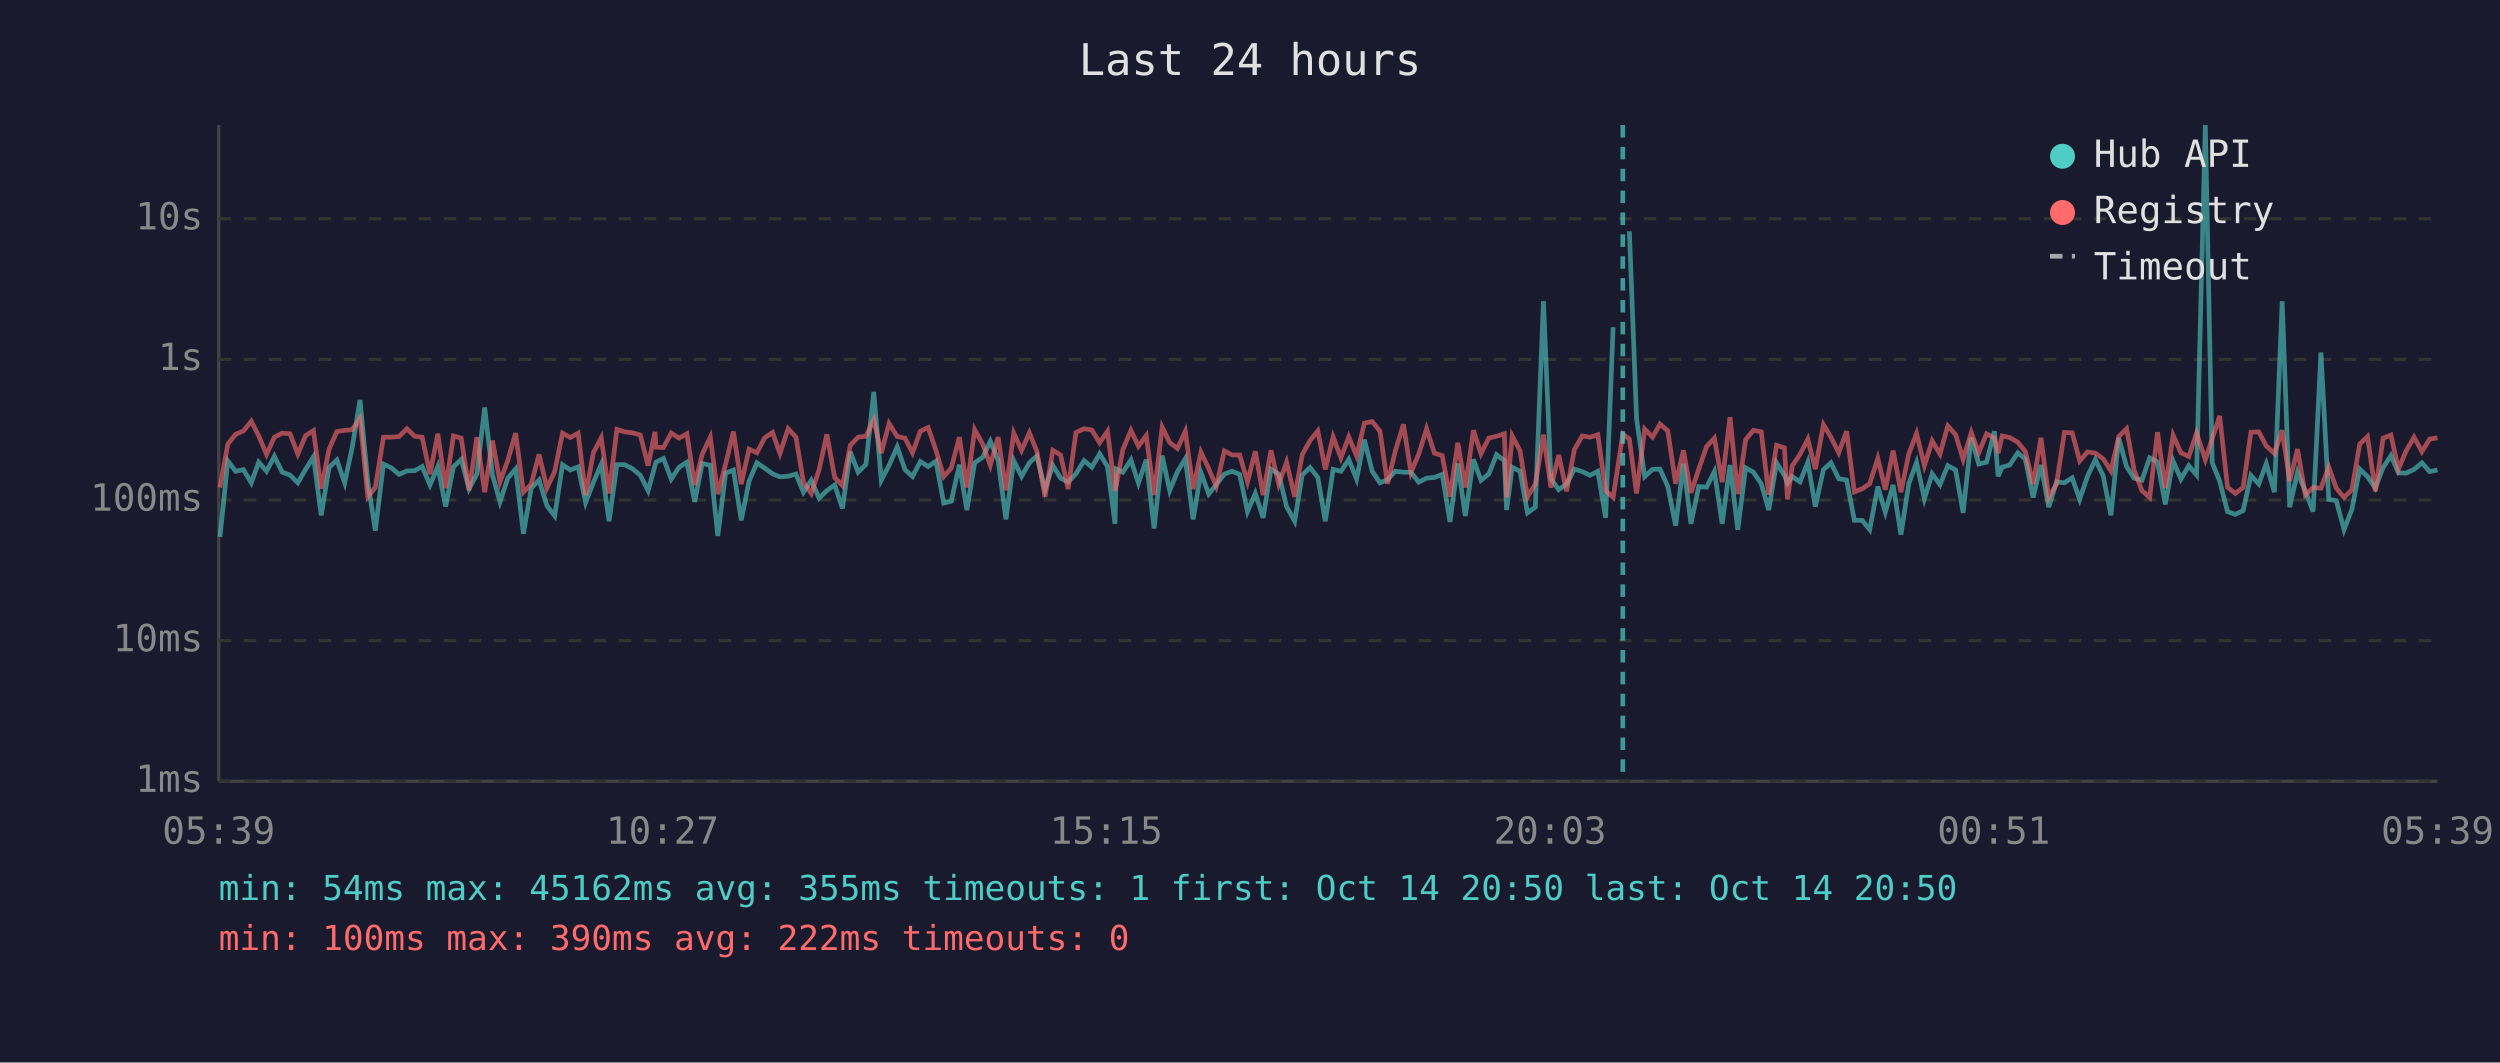
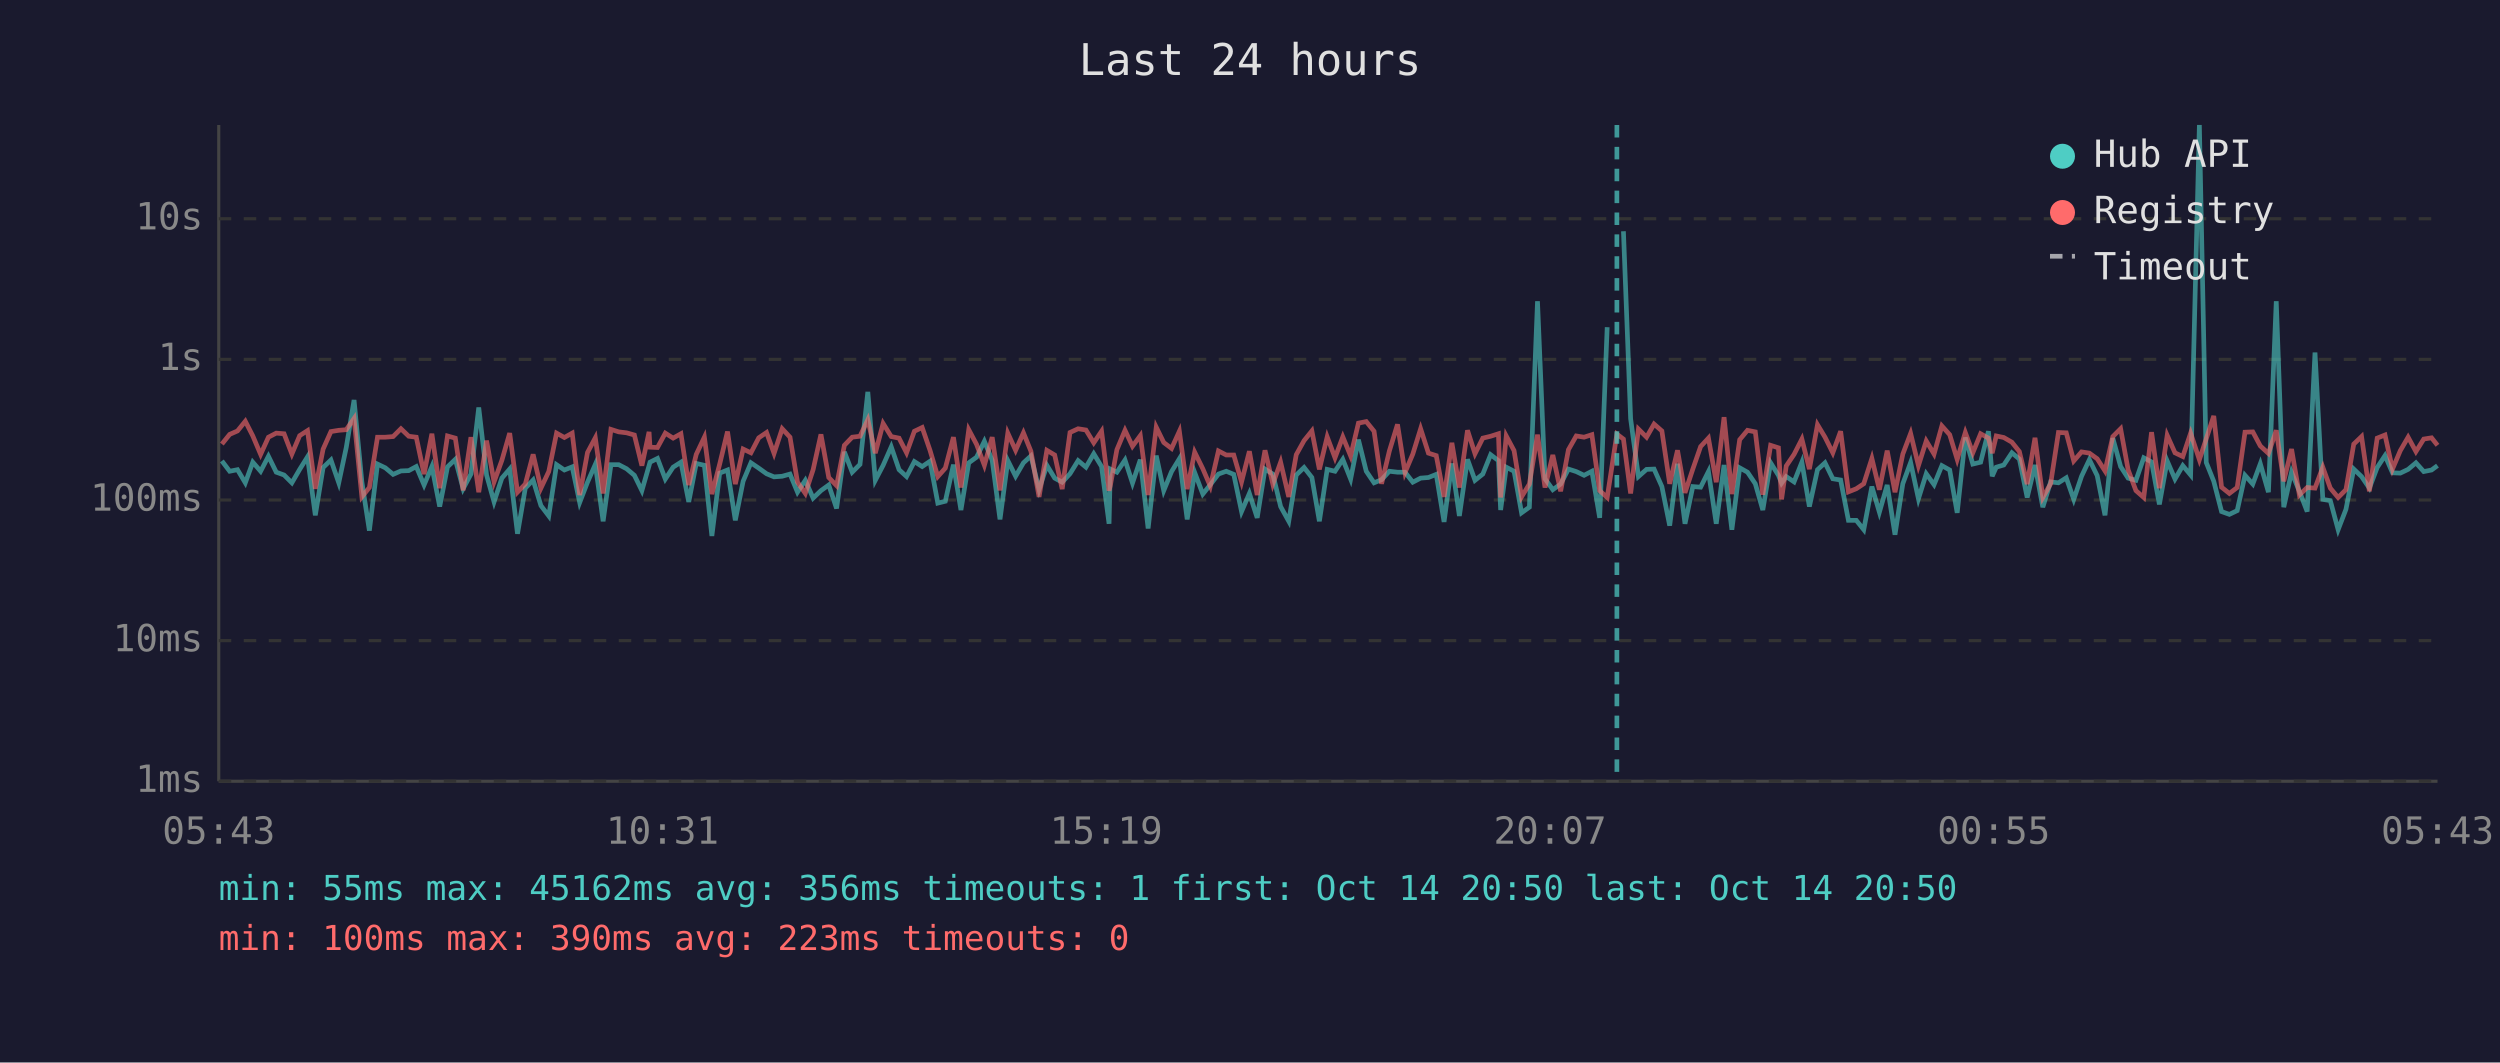
<svg xmlns="http://www.w3.org/2000/svg" viewBox="0 0 800 340" font-family="monospace" font-size="12">
  <rect width="800" height="340" fill="#1a1a2e" />
  <text x="400" y="24" fill="#e0e0e0" font-size="14" text-anchor="middle">Last 24 hours</text>
  <line x1="70" y1="40" x2="70" y2="250" stroke="#444" stroke-width="1" />
  <line x1="70" y1="250" x2="780" y2="250" stroke="#444" stroke-width="1" />
  <line x1="70" y1="250" x2="780" y2="250" stroke="#333" stroke-width="1" stroke-dasharray="4" />
  <text x="65" y="250" fill="#888" text-anchor="end" dominant-baseline="middle">1ms</text>
  <line x1="70" y1="205" x2="780" y2="205" stroke="#333" stroke-width="1" stroke-dasharray="4" />
  <text x="65" y="205" fill="#888" text-anchor="end" dominant-baseline="middle">10ms</text>
  <line x1="70" y1="160" x2="780" y2="160" stroke="#333" stroke-width="1" stroke-dasharray="4" />
  <text x="65" y="160" fill="#888" text-anchor="end" dominant-baseline="middle">100ms</text>
  <line x1="70" y1="115" x2="780" y2="115" stroke="#333" stroke-width="1" stroke-dasharray="4" />
  <text x="65" y="115" fill="#888" text-anchor="end" dominant-baseline="middle">1s</text>
  <line x1="70" y1="70" x2="780" y2="70" stroke="#333" stroke-width="1" stroke-dasharray="4" />
  <text x="65" y="70" fill="#888" text-anchor="end" dominant-baseline="middle">10s</text>
-   <text x="70" y="270" fill="#888" text-anchor="middle">05:39</text>
-   <text x="212" y="270" fill="#888" text-anchor="middle">10:27</text>
-   <text x="354" y="270" fill="#888" text-anchor="middle">15:15</text>
-   <text x="496" y="270" fill="#888" text-anchor="middle">20:03</text>
-   <text x="638" y="270" fill="#888" text-anchor="middle">00:51</text>
-   <text x="780" y="270" fill="#888" text-anchor="middle">05:39</text>
-   <polyline points="70.4,171.8 72.9,147.5 75.4,150.8 77.9,150.3 80.4,154.5 82.8,147.9 85.3,150.8 87.8,146.0 90.3,151.1 92.8,152.0 95.3,154.5 97.8,150.2 100.3,146.2 102.8,164.9 105.3,149.6 107.8,147.2 110.3,154.5 112.7,143.2 115.2,128.0 117.7,154.2 120.1,169.8 122.7,148.5 125.2,149.7 127.7,151.8 130.2,150.7 132.7,150.6 135.1,149.3 137.6,155.2 140.1,149.3 142.6,162.1 145.1,149.4 147.6,147.0 150.1,156.4 152.6,151.7 155.1,130.4 157.6,152.0 160.0,160.6 162.5,153.0 165.0,150.1 167.5,170.8 170.0,156.2 172.5,153.6 175.0,161.8 177.5,165.1 180.0,148.7 182.5,150.4 185.0,149.4 187.4,160.8 189.9,154.3 192.4,148.6 194.9,166.8 197.4,148.7 199.9,148.7 202.4,150.0 204.9,152.1 207.4,157.0 209.6,149.0 209.9,147.9 212.3,146.7 214.8,153.3 217.3,149.5 219.8,147.9 222.3,160.6 224.7,148.3 227.3,148.9 229.7,171.5 232.2,151.4 234.7,150.4 237.2,166.5 239.7,154.0 242.2,148.1 244.7,149.8 247.2,151.6 249.6,152.6 252.2,152.4 254.7,151.7 257.1,157.5 259.6,153.7 262.1,159.4 264.6,157.0 267.1,155.2 269.6,162.7 272.1,144.6 274.6,151.1 277.1,148.6 279.6,125.4 282.0,153.7 284.5,148.9 287.1,143.0 289.6,150.3 292.0,152.5 294.5,147.7 297.0,149.3 299.5,147.6 302.0,161.0 304.4,160.4 307.0,148.7 309.4,163.2 311.9,148.1 314.5,146.3 316.9,141.2 319.4,147.3 321.9,166.2 324.4,147.4 326.9,152.4 329.4,148.1 331.8,145.9 334.4,156.7 336.9,148.9 339.4,153.0 341.8,154.3 344.3,151.6 346.9,147.4 349.4,149.5 351.9,145.2 354.4,149.3 356.8,167.6 357.2,150.1 359.3,151.1 361.9,147.2 364.3,154.6 366.8,147.1 369.3,169.1 371.9,145.8 374.3,157.0 376.8,150.9 379.3,146.8 381.8,166.2 384.3,151.2 386.8,158.1 389.2,155.1 391.8,151.7 394.3,150.8 396.7,151.8 399.2,163.7 401.7,157.9 404.2,165.7 406.7,150.1 409.2,151.7 411.7,162.1 414.3,166.8 416.7,152.0 419.2,149.6 421.7,152.8 424.1,166.8 426.6,150.2 429.1,150.8 431.6,147.0 434.1,153.3 436.6,140.7 439.1,150.8 441.6,154.5 444.0,153.5 446.5,150.8 449.1,151.1 451.5,151.1 454.0,154.3 456.5,153.0 459.0,152.8 461.5,151.8 464.0,167.0 466.5,148.3 468.9,165.1 471.5,147.0 473.9,153.7 476.4,151.7 478.9,145.5 481.4,147.4 482.1,163.2 483.9,149.5 486.4,150.8 488.8,164.1 491.3,162.3 493.9,96.4 496.3,153.2 498.8,156.7 501.3,154.9 503.8,150.1 506.3,150.9 508.8,152.1 511.3,150.8 513.8,165.7 516.2,104.7" fill="none" stroke="#4ecdc4" stroke-width="1.5" opacity="0.6" />
-   <polyline points="521.4,74.0 523.7,134.0 526.3,152.5 528.8,150.2 531.2,150.1 533.7,155.7 536.2,168.2 538.7,148.4 541.1,167.6 543.6,155.7 546.1,155.9 548.6,150.9 551.1,167.6 553.6,148.8 556.1,169.5 558.6,149.7 561.1,151.1 563.6,154.8 566.0,163.2 568.5,148.1 571.0,152.1 572.0,154.6 573.5,152.5 576.0,154.2 578.5,147.9 580.9,162.1 583.5,150.3 585.9,148.1 588.4,153.2 590.9,153.6 593.4,166.5 595.9,166.5 598.3,169.5 600.9,155.7 603.3,163.9 605.8,155.2 608.3,171.1 610.8,154.8 613.3,148.0 615.8,159.6 618.3,151.6 620.8,155.1 623.3,149.0 625.8,150.4 628.2,164.1 630.8,140.0 633.2,148.5 635.7,147.9 638.2,138.0 639.4,152.4 640.7,149.5 643.1,148.8 645.7,144.9 648.1,146.9 650.6,159.2 653.1,148.8 655.6,162.3 658.1,154.2 660.6,154.5 663.1,152.9 665.5,159.8 668.0,152.4 670.5,147.1 673.0,152.2 675.5,164.9 678.0,140.2 680.5,149.3 682.9,153.0 685.4,153.7 687.9,146.5 690.4,147.8 692.9,161.4 695.4,147.5 697.9,153.3 700.4,149.0 702.9,152.0 705.7,40.0 707.9,148.0 710.3,154.0 712.8,163.7 715.3,164.6 717.8,163.4 720.3,152.1 722.8,154.9 725.2,148.4 727.8,157.5 730.3,96.4 732.7,162.3 735.2,151.1 737.7,157.2 740.2,163.7 742.7,112.8 745.2,159.8 747.6,160.2 750.1,169.5 752.6,163.0 755.1,150.1 757.6,152.5 760.1,156.2 762.6,149.6 765.1,145.8 767.5,151.3 770.0,151.4 772.5,150.2 775.0,148.1 777.5,150.9 780.0,150.4" fill="none" stroke="#4ecdc4" stroke-width="1.5" opacity="0.6" />
-   <polyline points="70.4,156.0 72.9,142.1 75.4,139.0 77.9,137.9 80.4,134.8 82.8,139.5 85.3,145.4 87.8,139.9 90.3,138.6 92.8,138.8 95.3,145.3 97.8,139.4 100.3,137.8 102.8,156.4 105.3,143.7 107.8,138.1 110.3,137.7 112.7,137.5 115.2,133.9 117.7,159.0 120.1,156.0 122.7,139.9 125.2,139.9 127.7,139.7 130.2,137.2 132.7,139.6 135.1,139.9 137.6,151.7 140.1,138.8 142.6,156.2 145.1,139.5 147.6,140.2 150.1,156.9 152.6,139.9 155.1,157.5 157.6,141.0 160.0,154.2 162.5,147.3 165.0,138.6 167.5,157.5 170.0,154.9 172.5,145.4 175.0,156.2 177.5,150.9 180.0,138.6 182.5,140.0 185.0,138.6 187.4,158.4 189.9,144.8 192.4,140.1 194.9,157.9 197.4,137.4 199.9,138.2 202.4,138.5 204.9,139.2 207.4,149.0 209.6,138.2 209.9,143.1 212.3,143.2 214.8,138.6 217.3,140.2 219.8,138.8 222.3,155.2 224.7,145.4 227.3,139.9 229.7,158.1 232.2,148.5 234.7,138.1 237.2,154.9 239.7,143.7 242.2,144.9 244.7,140.1 247.2,138.4 249.6,145.1 252.2,137.2 254.7,139.9 257.1,154.3 259.6,157.9 262.1,150.3 264.6,139.0 267.1,152.8 269.6,155.4 272.1,142.5 274.6,139.9 277.1,139.6 279.6,134.3 282.0,145.0 284.5,135.5 287.1,139.7 289.6,140.2 292.0,144.9 294.5,138.0 297.0,136.8 299.5,144.1 302.0,152.5 304.4,149.8 307.0,139.9 309.4,156.0 311.9,137.5 314.5,142.2 316.9,148.9 319.4,139.9 321.9,156.9 324.4,138.6 326.9,144.1 329.4,138.5 331.8,144.4 334.4,159.0 336.9,144.1 339.4,145.6 341.8,156.5 344.3,138.4 346.9,137.2 349.4,137.6 351.9,141.7 354.4,138.0 356.8,157.0 357.2,155.4 359.3,143.9 361.9,137.7 364.3,142.8 366.8,139.4 369.3,158.4 371.9,136.7 374.3,141.6 376.8,143.5 379.3,138.0 381.8,156.5 384.3,144.7 386.8,150.0 389.2,155.6 391.8,144.3 394.3,145.6 396.7,145.6 399.2,154.2 401.7,144.4 404.2,158.4 406.7,144.1 409.2,154.9 411.7,147.9 414.3,159.0 416.7,145.5 419.2,141.0 421.7,137.9 424.1,150.2 426.6,139.8 429.1,146.5 431.6,139.8 434.1,145.9 436.6,135.4 439.1,134.9 441.6,138.0 444.0,154.8 446.5,144.3 449.1,135.8 451.5,151.2 454.0,145.3 456.5,137.2 459.0,145.0 461.5,145.8 464.0,159.0 466.5,141.7 468.9,156.0 471.5,137.7 473.9,145.2 476.4,140.2 478.9,139.6 481.4,138.8 482.1,159.2 483.9,139.5 486.4,144.2 488.8,159.0 491.3,154.9 493.9,139.1 496.3,156.0 498.8,145.6 501.3,157.2 503.8,143.9 506.3,139.5 508.8,139.9 511.3,139.1 513.8,157.0 516.2,159.2 519.3,138.9 521.4,140.5 523.7,157.9 526.3,137.3 528.8,139.9 531.2,135.7 533.7,137.9 536.2,154.8 538.7,144.1 541.1,157.7 543.6,150.1 546.1,142.9 548.6,140.2 551.1,154.3 553.6,133.5 556.1,158.1 558.6,140.7 561.1,137.7 563.6,138.2 566.0,158.3 568.5,142.5 571.0,143.3 572.0,159.8 573.5,149.1 576.0,145.4 578.5,140.5 580.9,150.1 583.5,135.9 585.9,139.9 588.4,144.9 590.9,138.0 593.4,157.4 595.9,156.4 598.3,154.8 600.9,146.7 603.3,156.7 605.8,144.2 608.3,157.5 610.8,145.3 613.3,138.7 615.8,149.0 618.3,141.1 620.8,145.3 623.3,136.3 625.8,139.1 628.2,147.0 630.8,138.4 633.2,144.9 635.7,138.8 638.2,140.2 639.4,145.0 640.7,139.5 643.1,140.0 645.7,141.5 648.1,144.5 650.6,154.9 653.1,140.1 655.6,159.2 658.1,154.8 660.6,138.4 663.1,138.5 665.5,147.5 668.0,144.6 670.5,145.0 673.0,146.8 675.5,150.7 678.0,139.7 680.5,137.2 682.9,150.3 685.4,157.0 687.9,159.2 690.4,138.3 692.9,156.2 695.4,139.3 697.9,144.9 700.4,146.1 702.9,138.6 705.7,147.1 707.9,140.4 710.3,133.1 712.8,155.9 715.3,157.9 717.8,156.0 720.3,138.3 722.8,138.2 725.2,142.7 727.8,145.1 730.3,137.7 732.7,154.0 735.2,143.7 737.7,158.4 740.2,156.0 742.7,156.2 745.2,149.5 747.6,156.2 750.1,159.2 752.6,156.7 755.1,142.1 757.6,139.7 760.1,157.2 762.6,140.2 765.1,139.2 767.5,150.1 770.0,144.2 772.5,139.9 775.0,144.5 777.5,140.5 780.0,140.1" fill="none" stroke="#ff6b6b" stroke-width="1.5" opacity="0.6" />
-   <line x1="519.3" y1="40" x2="519.3" y2="250" stroke="#4ecdc4" stroke-width="1.5" stroke-dasharray="4,3" opacity="0.7" />
+   <text x="70" y="270" fill="#888" text-anchor="middle">05:43</text>
+   <text x="212" y="270" fill="#888" text-anchor="middle">10:31</text>
+   <text x="354" y="270" fill="#888" text-anchor="middle">15:19</text>
+   <text x="496" y="270" fill="#888" text-anchor="middle">20:07</text>
+   <text x="638" y="270" fill="#888" text-anchor="middle">00:55</text>
+   <text x="780" y="270" fill="#888" text-anchor="middle">05:43</text>
+   <polyline points="71.0,147.5 73.5,150.8 76.0,150.3 78.5,154.5 80.9,147.9 83.4,150.8 85.9,146.0 88.4,151.1 90.9,152.0 93.4,154.5 95.9,150.2 98.4,146.2 100.9,164.9 103.4,149.6 105.9,147.2 108.4,154.5 110.8,143.2 113.3,128.0 115.8,154.2 118.2,169.8 120.8,148.5 123.3,149.7 125.8,151.8 128.3,150.7 130.8,150.6 133.2,149.3 135.7,155.2 138.2,149.3 140.7,162.1 143.2,149.4 145.7,147.0 148.2,156.4 150.7,151.7 153.2,130.4 155.7,152.0 158.1,160.6 160.6,153.0 163.1,150.1 165.6,170.8 168.1,156.2 170.6,153.6 173.1,161.8 175.6,165.1 178.1,148.7 180.6,150.4 183.1,149.4 185.5,160.8 188.0,154.3 190.5,148.6 193.0,166.8 195.5,148.7 198.0,148.7 200.5,150.0 203.0,152.1 205.4,157.0 207.7,149.0 208.0,147.9 210.4,146.7 212.9,153.3 215.4,149.5 217.9,147.9 220.4,160.6 222.8,148.3 225.4,148.9 227.8,171.5 230.3,151.4 232.8,150.4 235.3,166.5 237.8,154.0 240.3,148.1 242.8,149.8 245.3,151.6 247.7,152.6 250.3,152.4 252.8,151.7 255.2,157.5 257.7,153.7 260.2,159.4 262.7,157.0 265.2,155.2 267.7,162.7 270.2,144.6 272.7,151.1 275.2,148.6 277.7,125.4 280.1,153.7 282.6,148.9 285.2,143.0 287.7,150.3 290.1,152.5 292.6,147.7 295.1,149.3 297.6,147.6 300.1,161.0 302.5,160.4 305.1,148.7 307.5,163.2 310.0,148.1 312.5,146.3 315.0,141.2 317.5,147.3 320.0,166.2 322.5,147.4 325.0,152.4 327.5,148.1 329.9,145.9 332.5,156.7 335.0,148.9 337.5,153.0 339.9,154.3 342.4,151.6 345.0,147.4 347.5,149.5 350.0,145.2 352.5,149.3 354.9,167.6 355.3,150.1 357.4,151.1 360.0,147.2 362.4,154.6 364.9,147.1 367.4,169.1 370.0,145.8 372.4,157.0 374.9,150.9 377.4,146.8 379.9,166.2 382.3,151.2 384.9,158.1 387.3,155.1 389.9,151.7 392.4,150.8 394.8,151.8 397.3,163.7 399.8,157.9 402.3,165.7 404.8,150.1 407.3,151.7 409.8,162.1 412.4,166.8 414.8,152.0 417.3,149.6 419.8,152.8 422.2,166.8 424.7,150.2 427.2,150.8 429.7,147.0 432.2,153.3 434.7,140.7 437.2,150.8 439.7,154.5 442.1,153.5 444.6,150.8 447.2,151.1 449.6,151.1 452.1,154.3 454.6,153.0 457.1,152.8 459.6,151.8 462.1,167.0 464.6,148.3 467.0,165.1 469.6,147.0 472.0,153.7 474.5,151.7 477.0,145.5 479.5,147.4 480.2,163.2 482.0,149.5 484.5,150.8 486.9,164.1 489.4,162.3 492.0,96.4 494.4,153.2 496.9,156.7 499.4,154.9 501.9,150.1 504.4,150.9 506.9,152.1 509.4,150.8 511.9,165.7 514.3,104.7" fill="none" stroke="#4ecdc4" stroke-width="1.5" opacity="0.6" />
+   <polyline points="519.5,74.0 521.8,134.0 524.3,152.5 526.9,150.2 529.3,150.1 531.8,155.7 534.3,168.2 536.8,148.4 539.2,167.6 541.7,155.7 544.2,155.9 546.7,150.9 549.2,167.6 551.7,148.8 554.2,169.5 556.7,149.7 559.2,151.1 561.7,154.8 564.1,163.2 566.6,148.1 569.1,152.1 570.1,154.6 571.6,152.5 574.1,154.2 576.6,147.9 579.0,162.1 581.6,150.3 584.0,148.1 586.5,153.2 589.0,153.6 591.5,166.5 594.0,166.5 596.4,169.5 599.0,155.7 601.4,163.9 603.9,155.2 606.4,171.1 608.9,154.8 611.4,148.0 613.9,159.6 616.4,151.6 618.9,155.1 621.4,149.0 623.9,150.4 626.3,164.1 628.9,140.0 631.3,148.5 633.8,147.9 636.3,138.0 637.5,152.4 638.8,149.5 641.2,148.8 643.8,144.9 646.2,146.9 648.7,159.2 651.2,148.8 653.7,162.3 656.2,154.2 658.7,154.5 661.2,152.9 663.6,159.8 666.1,152.4 668.6,147.1 671.1,152.2 673.6,164.9 676.1,140.2 678.6,149.3 681.0,153.0 683.5,153.7 686.0,146.5 688.5,147.8 691.0,161.4 693.5,147.5 696.0,153.3 698.5,149.0 701.0,152.0 703.8,40.0 706.0,148.0 708.4,154.0 710.9,163.7 713.4,164.6 715.9,163.4 718.4,152.1 720.9,154.9 723.3,148.4 725.9,157.5 728.4,96.4 730.8,162.3 733.3,151.1 735.8,157.2 738.3,163.7 740.8,112.8 743.3,159.8 745.7,160.2 748.2,169.5 750.7,163.0 753.2,150.1 755.7,152.5 758.2,156.2 760.7,149.6 763.2,145.8 765.6,151.3 768.1,151.4 770.6,150.2 773.1,148.1 775.6,150.9 778.1,150.4 780.0,149.0" fill="none" stroke="#4ecdc4" stroke-width="1.5" opacity="0.6" />
+   <polyline points="71.0,142.1 73.5,139.0 76.0,137.9 78.5,134.8 80.9,139.5 83.4,145.4 85.9,139.9 88.4,138.6 90.9,138.8 93.4,145.3 95.9,139.4 98.4,137.8 100.9,156.4 103.4,143.7 105.9,138.1 108.4,137.7 110.8,137.5 113.3,133.9 115.8,159.0 118.2,156.0 120.8,139.9 123.3,139.9 125.8,139.7 128.3,137.2 130.8,139.6 133.2,139.9 135.7,151.7 138.2,138.8 140.7,156.2 143.2,139.5 145.7,140.2 148.2,156.9 150.7,139.9 153.2,157.5 155.7,141.0 158.1,154.2 160.6,147.3 163.1,138.6 165.6,157.5 168.1,154.9 170.6,145.4 173.1,156.2 175.6,150.9 178.1,138.6 180.6,140.0 183.1,138.6 185.5,158.4 188.0,144.8 190.5,140.1 193.0,157.9 195.5,137.4 198.0,138.2 200.5,138.5 203.0,139.2 205.4,149.0 207.7,138.2 208.0,143.1 210.4,143.2 212.9,138.6 215.4,140.2 217.9,138.8 220.4,155.2 222.8,145.4 225.4,139.9 227.8,158.1 230.3,148.5 232.8,138.1 235.3,154.9 237.8,143.7 240.3,144.9 242.8,140.1 245.3,138.4 247.7,145.1 250.3,137.2 252.8,139.9 255.2,154.3 257.7,157.9 260.2,150.3 262.7,139.0 265.2,152.8 267.7,155.4 270.2,142.5 272.7,139.9 275.2,139.6 277.7,134.3 280.1,145.0 282.6,135.5 285.2,139.7 287.7,140.2 290.1,144.9 292.6,138.0 295.1,136.8 297.6,144.1 300.1,152.5 302.5,149.8 305.1,139.9 307.5,156.0 310.0,137.5 312.5,142.2 315.0,148.9 317.5,139.9 320.0,156.9 322.5,138.6 325.0,144.1 327.5,138.5 329.9,144.4 332.5,159.0 335.0,144.1 337.5,145.6 339.9,156.5 342.4,138.4 345.0,137.2 347.5,137.6 350.0,141.7 352.5,138.0 354.9,157.0 355.3,155.4 357.4,143.9 360.0,137.7 362.4,142.8 364.9,139.4 367.4,158.4 370.0,136.7 372.4,141.6 374.9,143.5 377.4,138.0 379.9,156.5 382.3,144.7 384.9,150.0 387.3,155.6 389.9,144.3 392.4,145.6 394.8,145.6 397.3,154.2 399.8,144.4 402.3,158.4 404.8,144.1 407.3,154.9 409.8,147.9 412.4,159.0 414.8,145.5 417.3,141.0 419.8,137.9 422.2,150.2 424.7,139.8 427.2,146.5 429.7,139.8 432.2,145.9 434.7,135.4 437.2,134.9 439.7,138.0 442.1,154.8 444.6,144.3 447.2,135.8 449.6,151.2 452.1,145.3 454.6,137.2 457.1,145.0 459.6,145.8 462.1,159.0 464.6,141.7 467.0,156.0 469.6,137.7 472.0,145.2 474.5,140.2 477.0,139.6 479.5,138.8 480.2,159.2 482.0,139.5 484.5,144.2 486.9,159.0 489.4,154.9 492.0,139.1 494.4,156.0 496.9,145.6 499.4,157.2 501.9,143.9 504.4,139.5 506.9,139.9 509.4,139.1 511.9,157.0 514.3,159.2 517.4,138.9 519.5,140.5 521.8,157.9 524.3,137.3 526.9,139.9 529.3,135.7 531.8,137.9 534.3,154.8 536.8,144.1 539.2,157.7 541.7,150.1 544.2,142.9 546.7,140.2 549.2,154.3 551.7,133.5 554.2,158.1 556.7,140.7 559.2,137.7 561.7,138.2 564.1,158.3 566.6,142.5 569.1,143.3 570.1,159.8 571.6,149.1 574.1,145.4 576.6,140.5 579.0,150.1 581.6,135.9 584.0,139.9 586.5,144.9 589.0,138.0 591.5,157.4 594.0,156.4 596.4,154.8 599.0,146.7 601.4,156.7 603.9,144.2 606.4,157.5 608.9,145.3 611.4,138.7 613.9,149.0 616.4,141.1 618.9,145.3 621.4,136.3 623.9,139.1 626.3,147.0 628.9,138.4 631.3,144.9 633.8,138.8 636.3,140.2 637.5,145.0 638.8,139.5 641.2,140.0 643.8,141.5 646.2,144.5 648.7,154.9 651.2,140.1 653.7,159.2 656.2,154.8 658.7,138.4 661.2,138.5 663.6,147.5 666.1,144.6 668.6,145.0 671.1,146.8 673.6,150.7 676.1,139.7 678.6,137.2 681.0,150.3 683.5,157.0 686.0,159.2 688.5,138.3 691.0,156.2 693.5,139.3 696.0,144.9 698.5,146.1 701.0,138.6 703.8,147.1 706.0,140.4 708.4,133.1 710.9,155.9 713.4,157.9 715.9,156.0 718.4,138.3 720.9,138.2 723.3,142.7 725.9,145.1 728.4,137.7 730.8,154.0 733.3,143.7 735.8,158.4 738.3,156.0 740.8,156.2 743.3,149.5 745.7,156.2 748.2,159.2 750.7,156.7 753.2,142.1 755.7,139.7 758.2,157.2 760.7,140.2 763.2,139.2 765.6,150.1 768.1,144.2 770.6,139.9 773.1,144.5 775.6,140.5 778.1,140.1 780.0,142.5" fill="none" stroke="#ff6b6b" stroke-width="1.5" opacity="0.6" />
+   <line x1="517.4" y1="40" x2="517.4" y2="250" stroke="#4ecdc4" stroke-width="1.5" stroke-dasharray="4,3" opacity="0.7" />
  <circle cx="660" cy="50" r="4" fill="#4ecdc4" />
  <text x="670" y="50" fill="#e0e0e0" dominant-baseline="middle">Hub API</text>
  <circle cx="660" cy="68" r="4" fill="#ff6b6b" />
  <text x="670" y="68" fill="#e0e0e0" dominant-baseline="middle">Registry</text>
  <line x1="656" y1="82" x2="664" y2="82" stroke="#e0e0e0" stroke-width="1.5" stroke-dasharray="4,3" opacity="0.7" />
  <text x="670" y="86" fill="#e0e0e0" dominant-baseline="middle">Timeout</text>
-   <text x="70" y="288" fill="#4ecdc4" font-size="11">min: 54ms  max: 45162ms  avg: 355ms  timeouts: 1  first: Oct 14 20:50  last: Oct 14 20:50</text>
-   <text x="70" y="304" fill="#ff6b6b" font-size="11">min: 100ms  max: 390ms  avg: 222ms  timeouts: 0</text>
+   <text x="70" y="288" fill="#4ecdc4" font-size="11">min: 55ms  max: 45162ms  avg: 356ms  timeouts: 1  first: Oct 14 20:50  last: Oct 14 20:50</text>
+   <text x="70" y="304" fill="#ff6b6b" font-size="11">min: 100ms  max: 390ms  avg: 223ms  timeouts: 0</text>
</svg>
